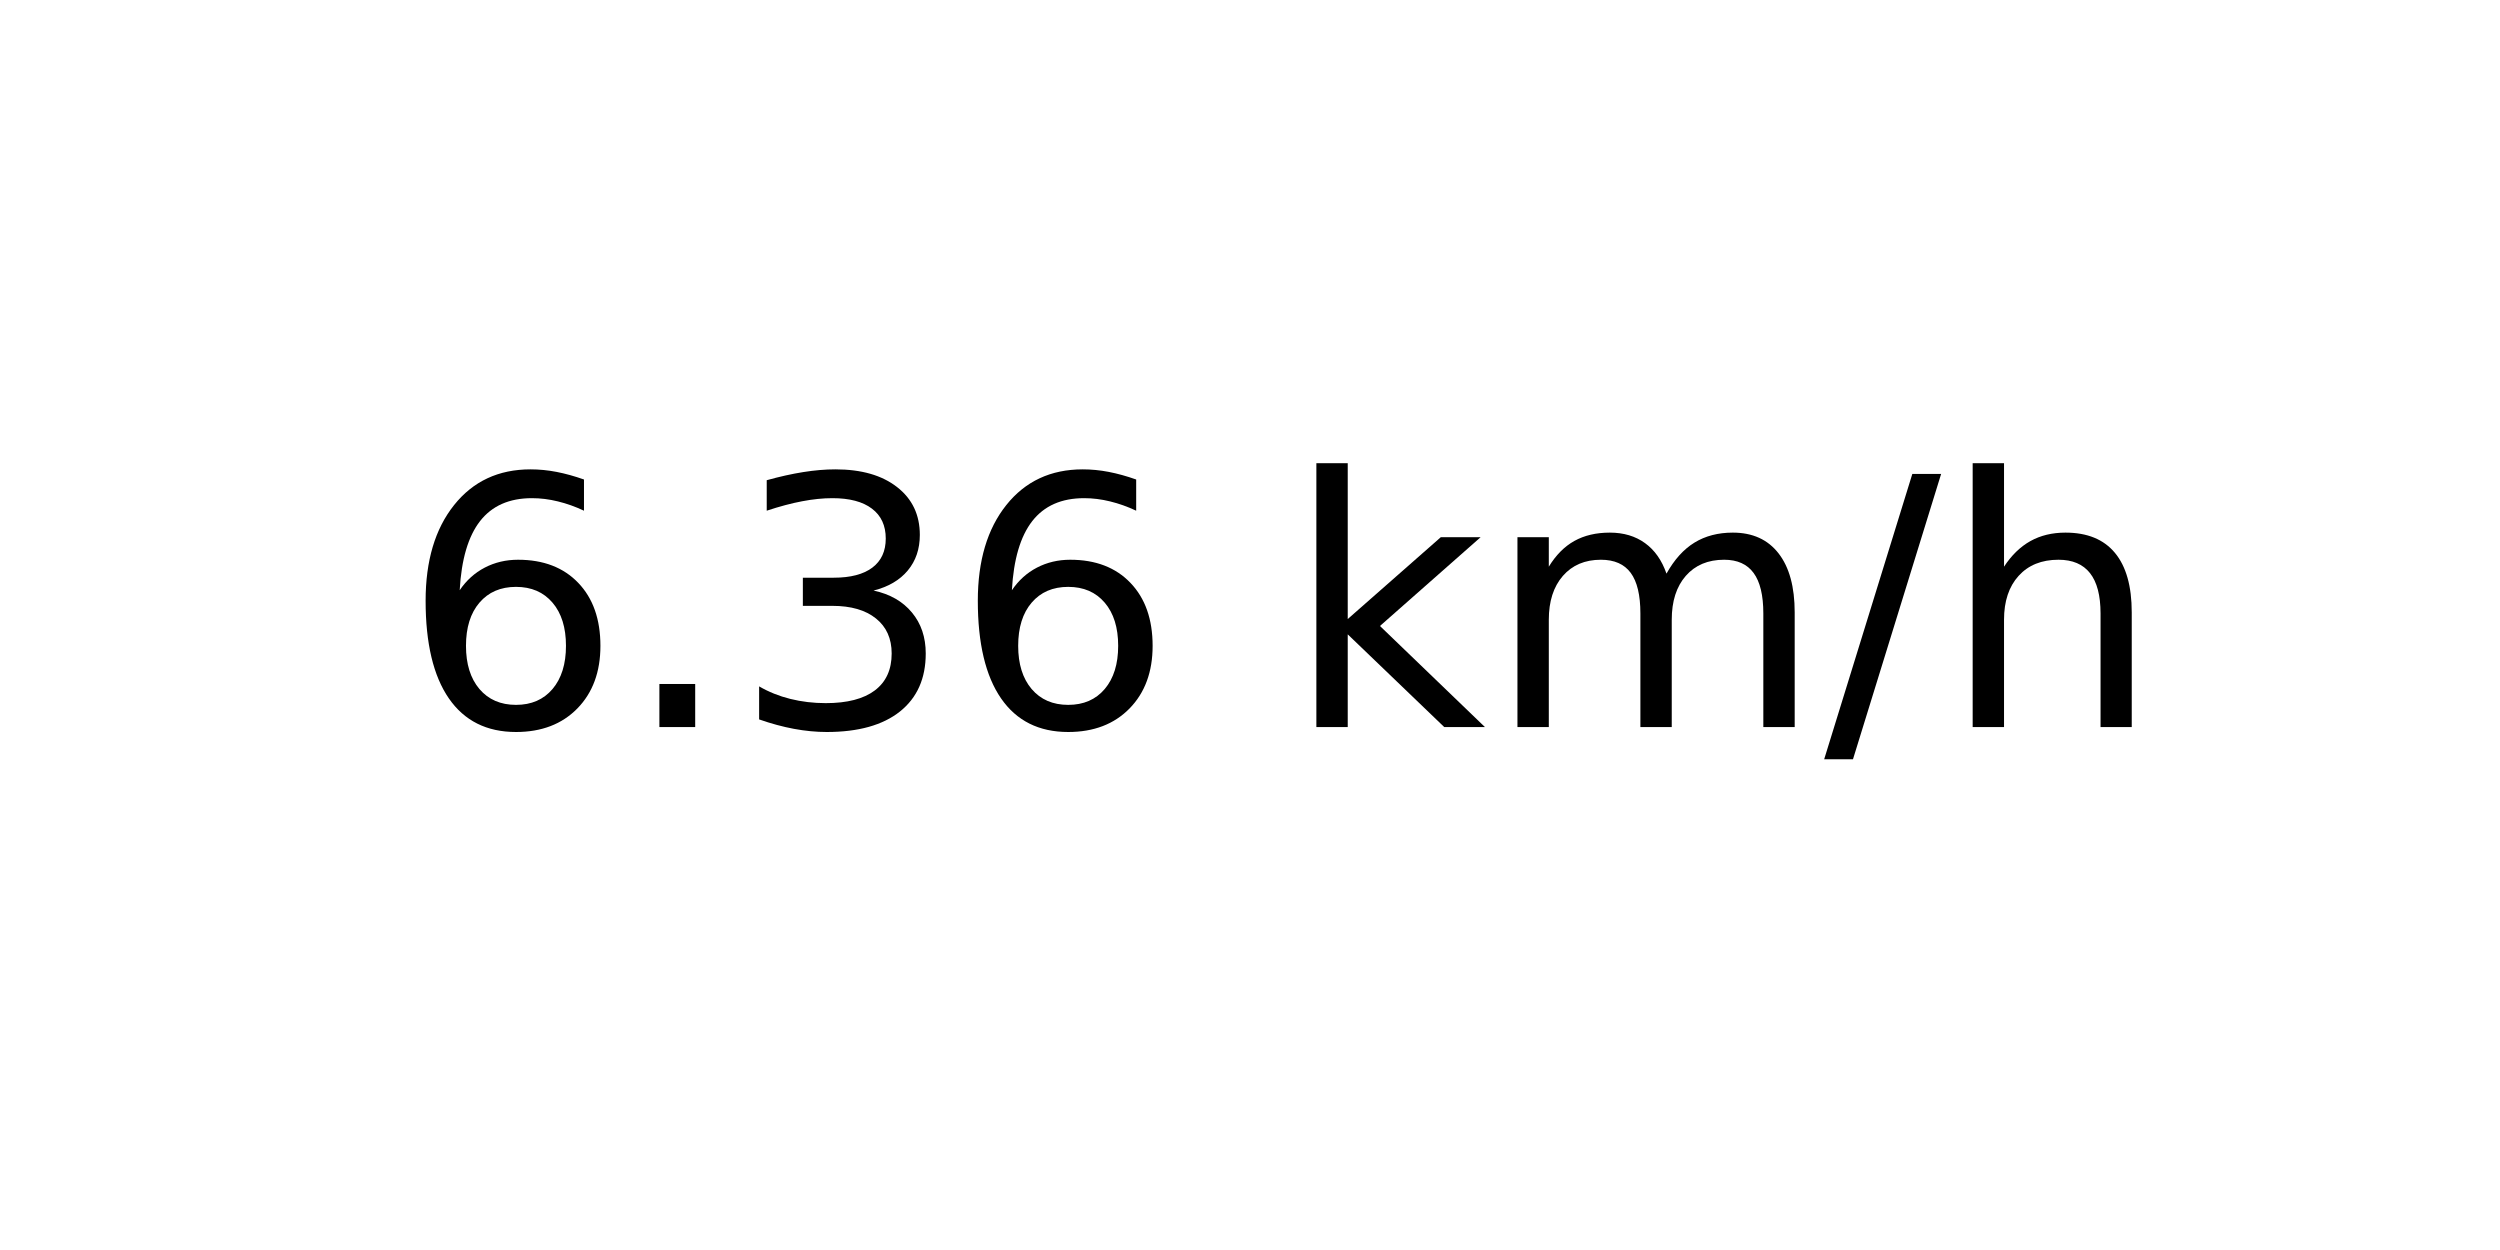
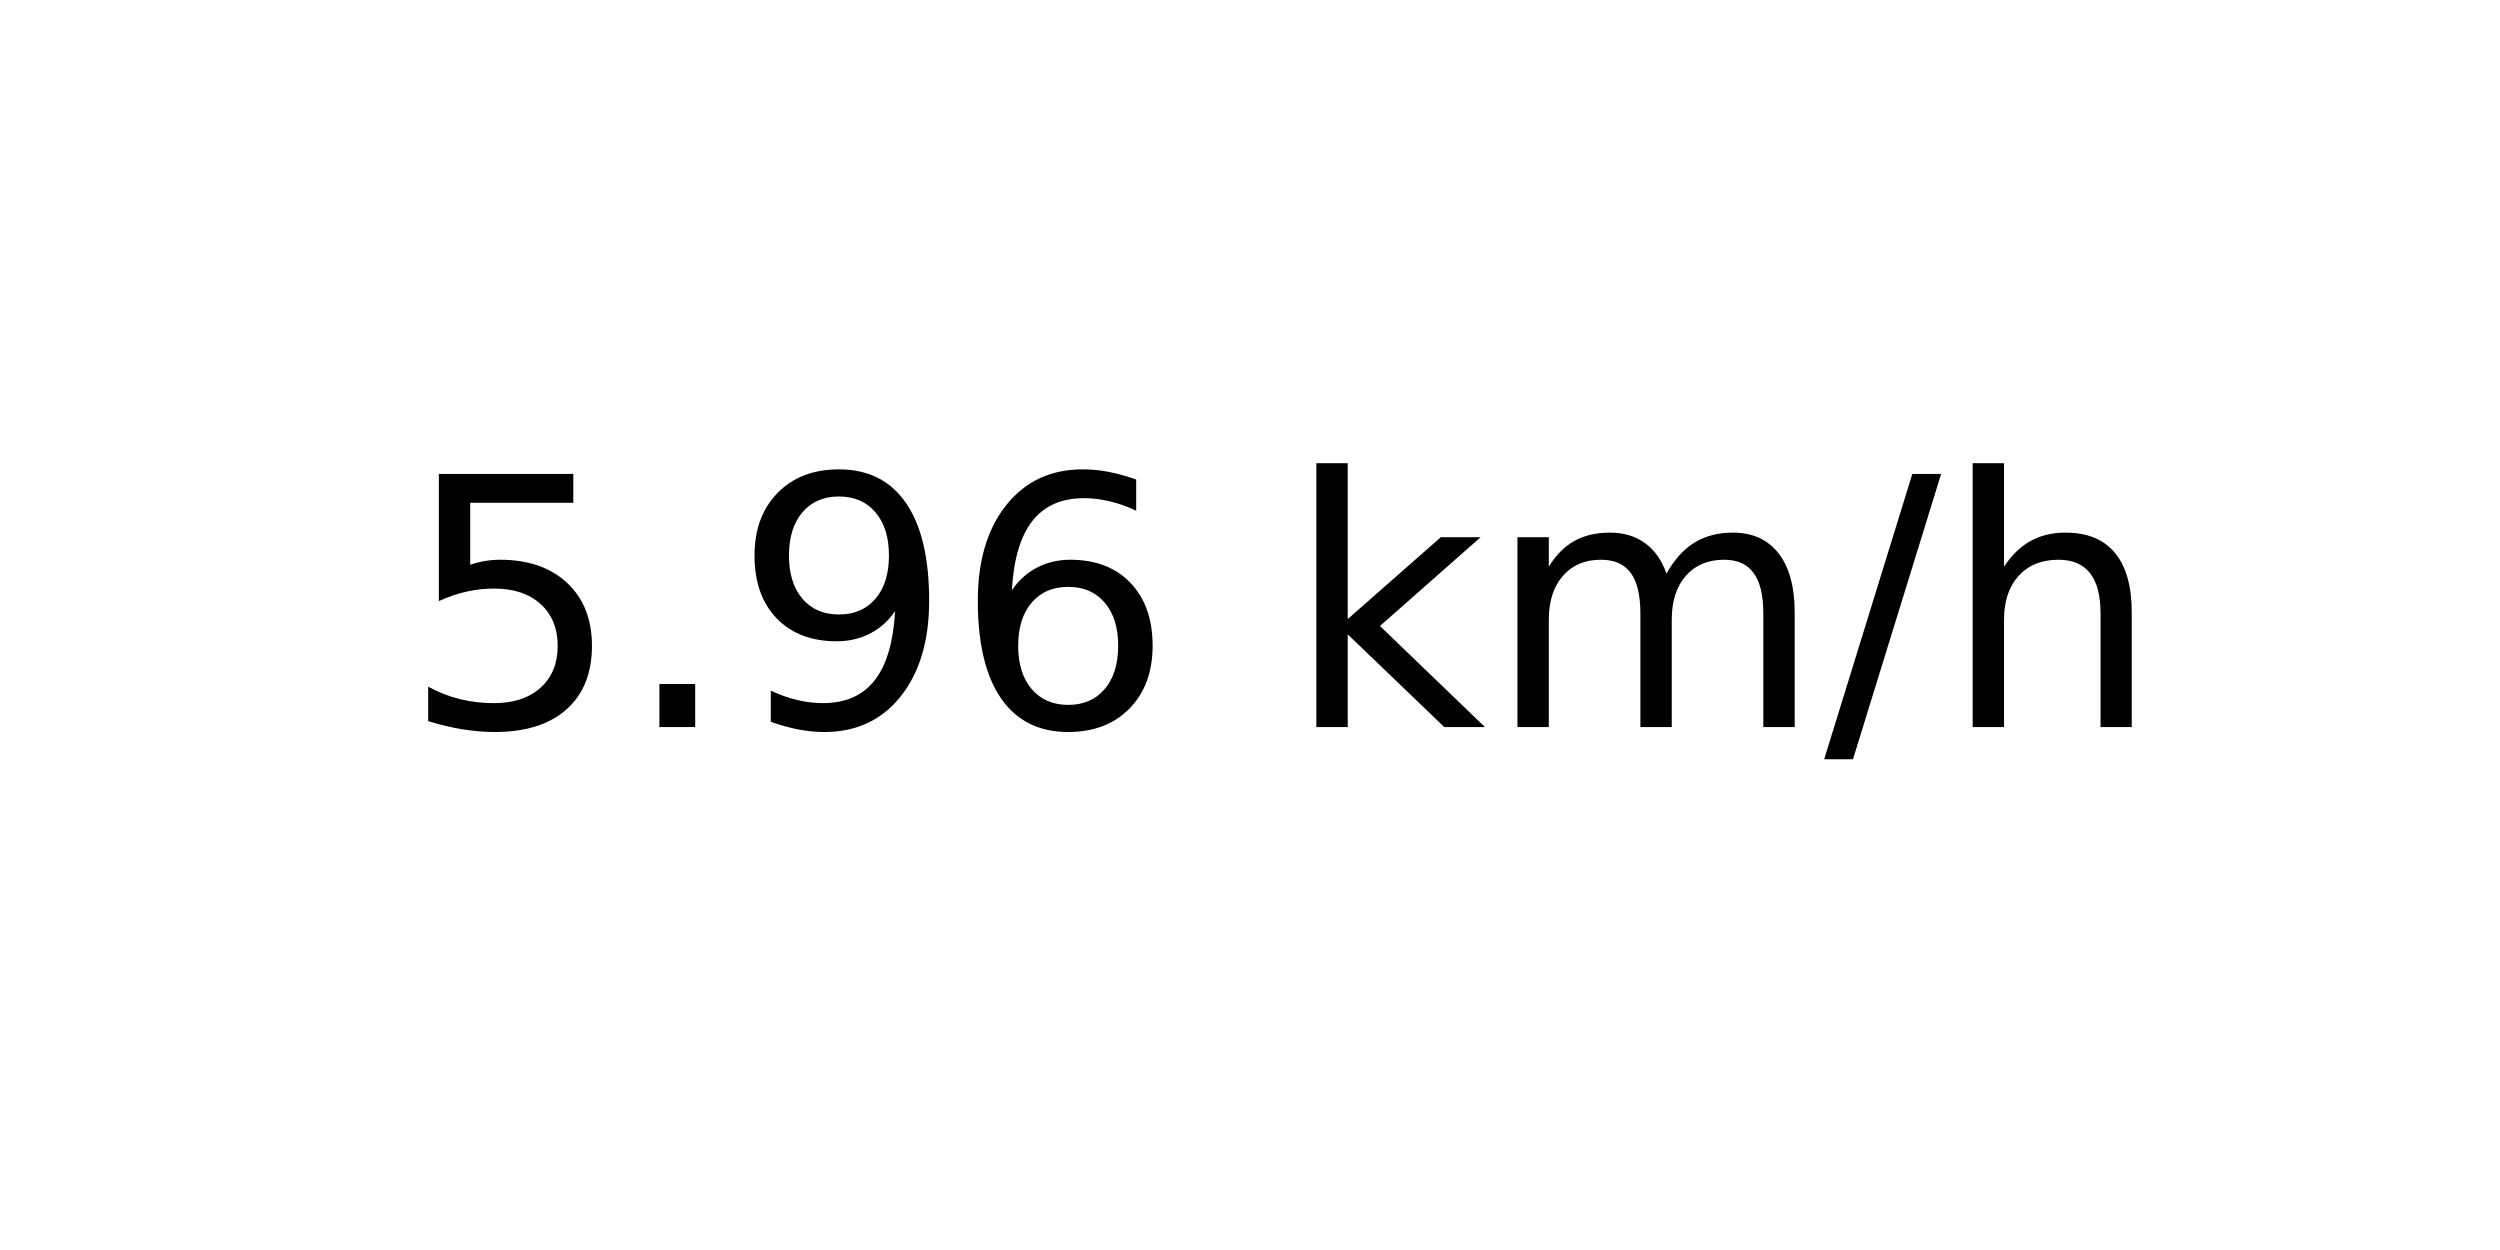
<svg xmlns="http://www.w3.org/2000/svg" xmlns:xlink="http://www.w3.org/1999/xlink" width="72pt" height="36pt" viewBox="0 0 72 36" version="1.1">
  <defs>
    <style type="text/css">*{stroke-linejoin: round; stroke-linecap: butt}</style>
  </defs>
  <g id="figure_1">
    <g id="axes_1">
      <g id="text_1">
        <g transform="translate(11.55937 20.93937) scale(0.1 -0.1)">
          <defs>
+             <path id="DejaVuSans-35" d="M 691 4666  L 3169 4666  L 3169 4134  L 1269 4134  L 1269 2991  Q 1406 3038 1543 3061  Q 1681 3084 1819 3084  Q 2600 3084 3056 2656  Q 3513 2228 3513 1497  Q 3513 744 3044 326  Q 2575 -91 1722 -91  Q 1428 -91 1123 -41  Q 819 9 494 109  L 494 744  Q 775 591 1075 516  Q 1375 441 1709 441  Q 2250 441 2565 725  Q 2881 1009 2881 1497  Q 2881 1984 2565 2268  Q 2250 2553 1709 2553  Q 1456 2553 1204 2497  Q 953 2441 691 2322  L 691 4666  z " transform="scale(0.015625)" />
+             <path id="DejaVuSans-2e" d="M 684 794  L 1344 794  L 1344 0  L 684 0  L 684 794  z " transform="scale(0.015625)" />
+             <path id="DejaVuSans-39" d="M 703 97  L 703 672  Q 941 559 1184 500  Q 1428 441 1663 441  Q 2288 441 2617 861  Q 2947 1281 2994 2138  Q 2813 1869 2534 1725  Q 2256 1581 1919 1581  Q 1219 1581 811 2004  Q 403 2428 403 3163  Q 403 3881 828 4315  Q 1253 4750 1959 4750  Q 2769 4750 3195 4129  Q 3622 3509 3622 2328  Q 3622 1225 3098 567  Q 2575 -91 1691 -91  Q 1453 -91 1209 -44  Q 966 3 703 97  z M 1959 2075  Q 2384 2075 2632 2365  Q 2881 2656 2881 3163  Q 2881 3666 2632 3958  Q 2384 4250 1959 4250  Q 1534 4250 1286 3958  Q 1038 3666 1038 3163  Q 1038 2656 1286 2365  Q 1534 2075 1959 2075  z " transform="scale(0.015625)" />
            <path id="DejaVuSans-36" d="M 2113 2584  Q 1688 2584 1439 2293  Q 1191 2003 1191 1497  Q 1191 994 1439 701  Q 1688 409 2113 409  Q 2538 409 2786 701  Q 3034 994 3034 1497  Q 3034 2003 2786 2293  Q 2538 2584 2113 2584  z M 3366 4563  L 3366 3988  Q 3128 4100 2886 4159  Q 2644 4219 2406 4219  Q 1781 4219 1451 3797  Q 1122 3375 1075 2522  Q 1259 2794 1537 2939  Q 1816 3084 2150 3084  Q 2853 3084 3261 2657  Q 3669 2231 3669 1497  Q 3669 778 3244 343  Q 2819 -91 2113 -91  Q 1303 -91 875 529  Q 447 1150 447 2328  Q 447 3434 972 4092  Q 1497 4750 2381 4750  Q 2619 4750 2861 4703  Q 3103 4656 3366 4563  z " transform="scale(0.015625)" />
-             <path id="DejaVuSans-2e" d="M 684 794  L 1344 794  L 1344 0  L 684 0  L 684 794  z " transform="scale(0.015625)" />
-             <path id="DejaVuSans-33" d="M 2597 2516  Q 3050 2419 3304 2112  Q 3559 1806 3559 1356  Q 3559 666 3084 287  Q 2609 -91 1734 -91  Q 1441 -91 1130 -33  Q 819 25 488 141  L 488 750  Q 750 597 1062 519  Q 1375 441 1716 441  Q 2309 441 2620 675  Q 2931 909 2931 1356  Q 2931 1769 2642 2001  Q 2353 2234 1838 2234  L 1294 2234  L 1294 2753  L 1863 2753  Q 2328 2753 2575 2939  Q 2822 3125 2822 3475  Q 2822 3834 2567 4026  Q 2313 4219 1838 4219  Q 1578 4219 1281 4162  Q 984 4106 628 3988  L 628 4550  Q 988 4650 1302 4700  Q 1616 4750 1894 4750  Q 2613 4750 3031 4423  Q 3450 4097 3450 3541  Q 3450 3153 3228 2886  Q 3006 2619 2597 2516  z " transform="scale(0.015625)" />
            <path id="DejaVuSans-20" transform="scale(0.015625)" />
            <path id="DejaVuSans-6b" d="M 581 4863  L 1159 4863  L 1159 1991  L 2875 3500  L 3609 3500  L 1753 1863  L 3688 0  L 2938 0  L 1159 1709  L 1159 0  L 581 0  L 581 4863  z " transform="scale(0.015625)" />
            <path id="DejaVuSans-6d" d="M 3328 2828  Q 3544 3216 3844 3400  Q 4144 3584 4550 3584  Q 5097 3584 5394 3201  Q 5691 2819 5691 2113  L 5691 0  L 5113 0  L 5113 2094  Q 5113 2597 4934 2840  Q 4756 3084 4391 3084  Q 3944 3084 3684 2787  Q 3425 2491 3425 1978  L 3425 0  L 2847 0  L 2847 2094  Q 2847 2600 2669 2842  Q 2491 3084 2119 3084  Q 1678 3084 1418 2786  Q 1159 2488 1159 1978  L 1159 0  L 581 0  L 581 3500  L 1159 3500  L 1159 2956  Q 1356 3278 1631 3431  Q 1906 3584 2284 3584  Q 2666 3584 2933 3390  Q 3200 3197 3328 2828  z " transform="scale(0.015625)" />
            <path id="DejaVuSans-2f" d="M 1625 4666  L 2156 4666  L 531 -594  L 0 -594  L 1625 4666  z " transform="scale(0.015625)" />
            <path id="DejaVuSans-68" d="M 3513 2113  L 3513 0  L 2938 0  L 2938 2094  Q 2938 2591 2744 2837  Q 2550 3084 2163 3084  Q 1697 3084 1428 2787  Q 1159 2491 1159 1978  L 1159 0  L 581 0  L 581 4863  L 1159 4863  L 1159 2956  Q 1366 3272 1645 3428  Q 1925 3584 2291 3584  Q 2894 3584 3203 3211  Q 3513 2838 3513 2113  z " transform="scale(0.015625)" />
          </defs>
-           <use xlink:href="#DejaVuSans-36" />
+           <use xlink:href="#DejaVuSans-35" />
          <use xlink:href="#DejaVuSans-2e" x="63.623" />
-           <use xlink:href="#DejaVuSans-33" x="95.41" />
+           <use xlink:href="#DejaVuSans-39" x="95.41" />
          <use xlink:href="#DejaVuSans-36" x="159.033" />
          <use xlink:href="#DejaVuSans-20" x="222.656" />
          <use xlink:href="#DejaVuSans-6b" x="254.443" />
          <use xlink:href="#DejaVuSans-6d" x="312.354" />
          <use xlink:href="#DejaVuSans-2f" x="409.766" />
          <use xlink:href="#DejaVuSans-68" x="443.457" />
        </g>
      </g>
    </g>
  </g>
</svg>
